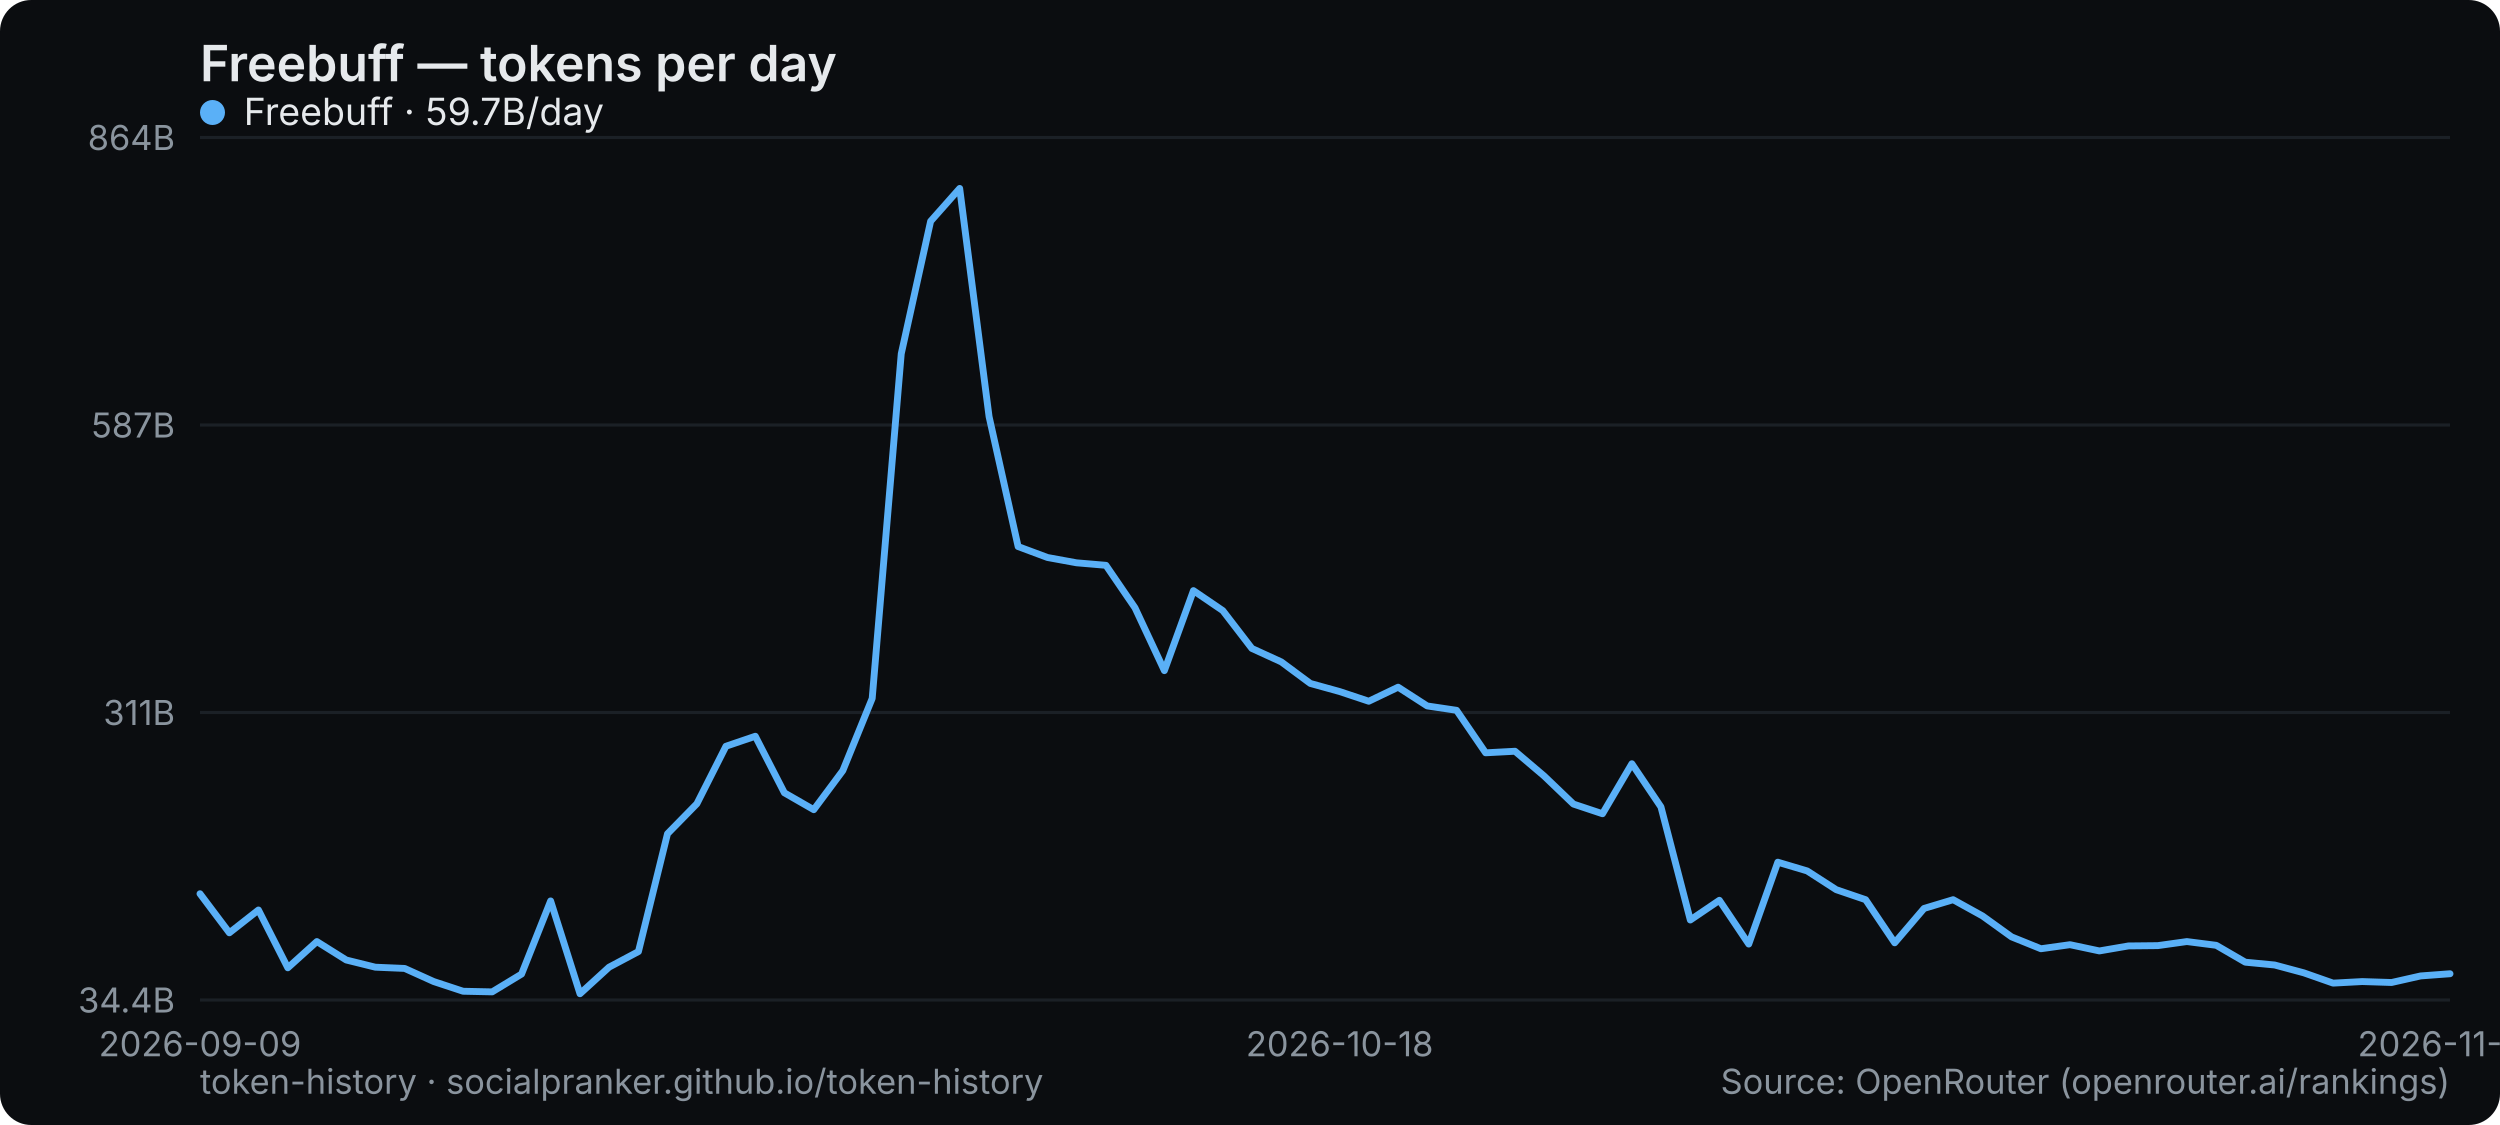
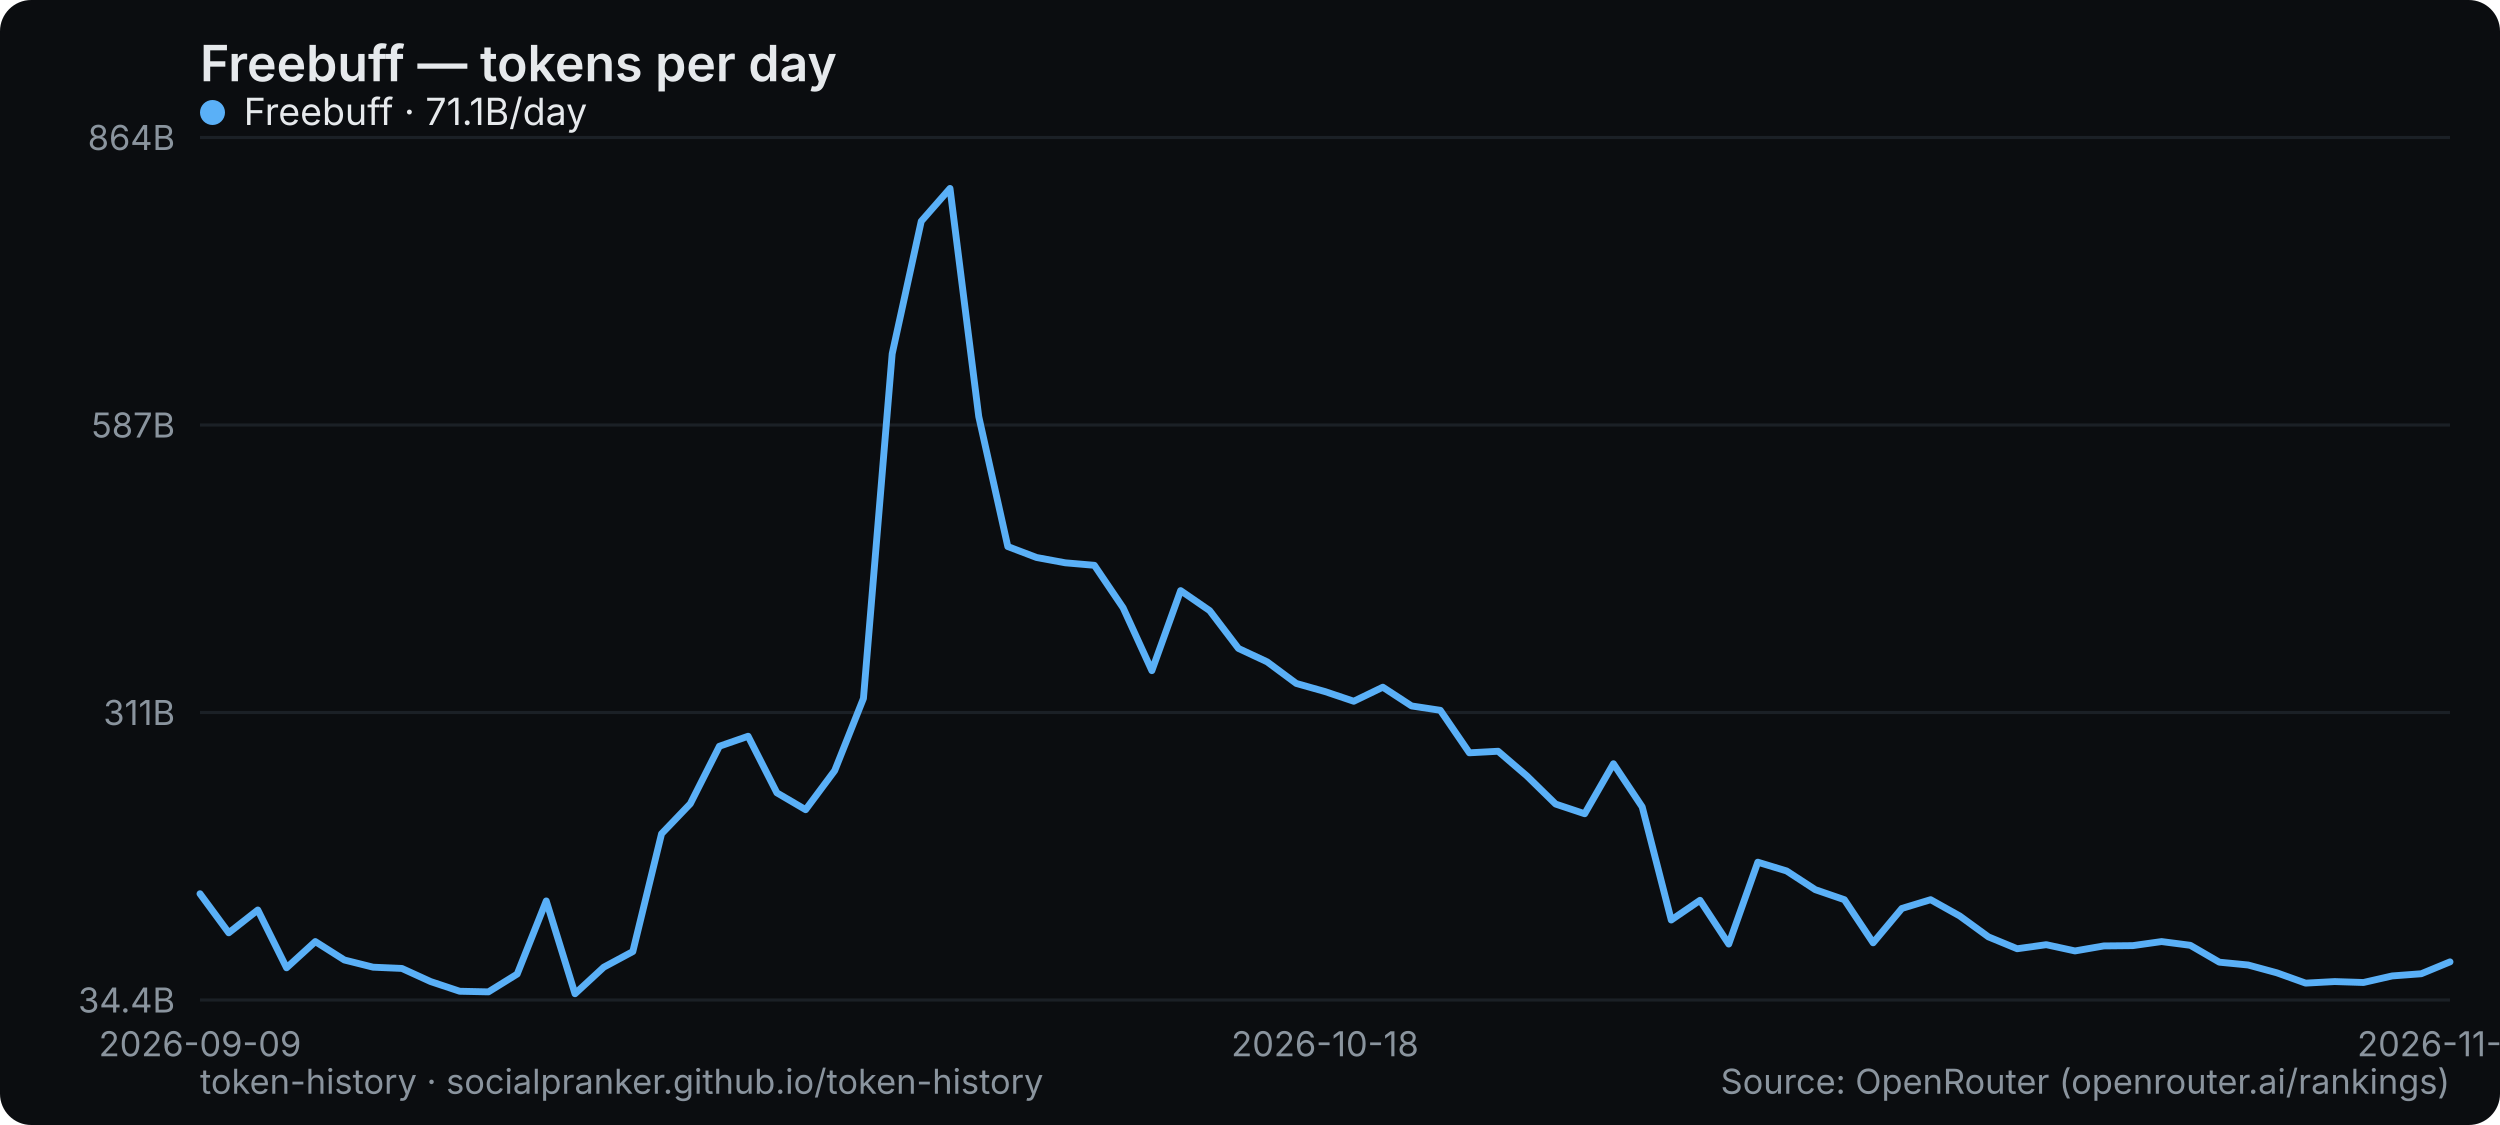
<svg xmlns="http://www.w3.org/2000/svg" width="800" height="360" viewBox="0 0 800 360" role="img" aria-label="Freebuff — tokens per day">
  <rect width="800" height="360" rx="10" fill="#0b0d10" />
  <text x="64" y="26" font-family="system-ui,-apple-system,Segoe UI,sans-serif" font-size="16" font-weight="600" fill="#e6e9ec">Freebuff — tokens per day</text>
  <line x1="64" y1="320" x2="784" y2="320" stroke="#1b2026" stroke-width="1" />
  <text x="56" y="324" text-anchor="end" font-family="system-ui,-apple-system,Segoe UI,sans-serif" font-size="11" fill="#8a949e">34.4B</text>
  <line x1="64" y1="228" x2="784" y2="228" stroke="#1b2026" stroke-width="1" />
  <text x="56" y="232" text-anchor="end" font-family="system-ui,-apple-system,Segoe UI,sans-serif" font-size="11" fill="#8a949e">311B</text>
  <line x1="64" y1="136" x2="784" y2="136" stroke="#1b2026" stroke-width="1" />
  <text x="56" y="140" text-anchor="end" font-family="system-ui,-apple-system,Segoe UI,sans-serif" font-size="11" fill="#8a949e">587B</text>
  <line x1="64" y1="44" x2="784" y2="44" stroke="#1b2026" stroke-width="1" />
  <text x="56" y="48" text-anchor="end" font-family="system-ui,-apple-system,Segoe UI,sans-serif" font-size="11" fill="#8a949e">864B</text>
  <text x="64" y="338" text-anchor="middle" font-family="system-ui,-apple-system,Segoe UI,sans-serif" font-size="11" fill="#8a949e">2026-09-09</text>
-   <text x="428.675" y="338" text-anchor="middle" font-family="system-ui,-apple-system,Segoe UI,sans-serif" font-size="11" fill="#8a949e">2026-10-18</text>
-   <text x="784" y="338" text-anchor="middle" font-family="system-ui,-apple-system,Segoe UI,sans-serif" font-size="11" fill="#8a949e">2026-11-25</text>
-   <polyline points="64.0,286.0 73.4,298.5 82.7,291.2 92.1,309.7 101.4,301.3 110.8,307.2 120.1,309.5 129.5,309.9 138.8,314.1 148.2,317.2 157.5,317.4 166.9,311.7 176.2,288.3 185.6,318.0 194.9,309.5 204.3,304.5 213.6,266.8 223.0,257.2 232.3,238.8 241.7,235.6 251.0,253.7 260.4,259.1 269.7,246.6 279.1,223.5 288.4,113.2 297.8,70.8 307.1,60.3 316.5,133.3 325.8,174.9 335.2,178.4 344.5,180.1 353.9,180.9 363.2,194.5 372.6,214.6 381.9,189.0 391.3,195.4 400.6,207.5 410.0,211.8 419.3,218.7 428.7,221.3 438.0,224.4 447.4,219.9 456.7,225.9 466.1,227.3 475.4,240.9 484.8,240.4 494.1,248.3 503.5,257.3 512.8,260.4 522.2,244.4 531.5,258.2 540.9,294.4 550.2,288.1 559.6,302.1 568.9,275.9 578.3,278.7 587.6,284.7 597.0,287.9 606.3,301.7 615.7,290.7 625.0,287.9 634.4,293.1 643.7,299.8 653.1,303.6 662.4,302.3 671.8,304.3 681.1,302.7 690.5,302.6 699.8,301.3 709.2,302.5 718.5,307.9 727.9,308.8 737.2,311.3 746.6,314.6 755.9,314.1 765.3,314.4 774.6,312.3 784.0,311.6" fill="none" stroke="#5ab0f7" stroke-width="2.2" stroke-linejoin="round" stroke-linecap="round" />
+   <text x="424" y="338" text-anchor="middle" font-family="system-ui,-apple-system,Segoe UI,sans-serif" font-size="11" fill="#8a949e">2026-10-18</text>
+   <text x="784" y="338" text-anchor="middle" font-family="system-ui,-apple-system,Segoe UI,sans-serif" font-size="11" fill="#8a949e">2026-11-26</text>
+   <polyline points="64.0,286.0 73.2,298.5 82.5,291.2 91.7,309.7 100.9,301.3 110.2,307.2 119.4,309.5 128.6,309.9 137.8,314.1 147.1,317.2 156.3,317.4 165.5,311.7 174.8,288.3 184.0,318.0 193.2,309.5 202.5,304.5 211.7,266.8 220.9,257.2 230.2,238.8 239.4,235.6 248.6,253.7 257.8,259.1 267.1,246.6 276.3,223.5 285.5,113.2 294.8,70.8 304.0,60.3 313.2,133.3 322.5,174.9 331.7,178.4 340.9,180.1 350.2,180.9 359.4,194.5 368.6,214.6 377.8,189.0 387.1,195.4 396.3,207.5 405.5,211.8 414.8,218.7 424.0,221.3 433.2,224.4 442.5,219.9 451.7,225.9 460.9,227.3 470.2,240.9 479.4,240.4 488.6,248.3 497.8,257.3 507.1,260.4 516.3,244.4 525.5,258.2 534.8,294.4 544.0,288.1 553.2,302.1 562.5,275.9 571.7,278.7 580.9,284.7 590.2,287.9 599.4,301.7 608.6,290.7 617.8,287.9 627.1,293.1 636.3,299.8 645.5,303.6 654.8,302.3 664.0,304.3 673.2,302.7 682.5,302.6 691.7,301.3 700.9,302.5 710.2,307.9 719.4,308.8 728.6,311.3 737.8,314.6 747.1,314.1 756.3,314.4 765.5,312.3 774.8,311.6 784.0,307.8" fill="none" stroke="#5ab0f7" stroke-width="2.2" stroke-linejoin="round" stroke-linecap="round" />
  <g font-family="system-ui,-apple-system,Segoe UI,sans-serif" font-size="12">
    <circle cx="68" cy="36" r="4" fill="#5ab0f7" />
-     <text x="78" y="40" fill="#e6e9ec">Freebuff · 59.7B/day</text>
+     <text x="78" y="40" fill="#e6e9ec">Freebuff · 71.1B/day</text>
  </g>
  <text x="64" y="350" font-family="system-ui,-apple-system,Segoe UI,sans-serif" font-size="11" fill="#8a949e">token-history · socialpranker.github.io/token-history</text>
  <text x="784" y="350" text-anchor="end" font-family="system-ui,-apple-system,Segoe UI,sans-serif" font-size="11" fill="#8a949e">Source: OpenRouter (openrouter.ai/rankings)</text>
</svg>
